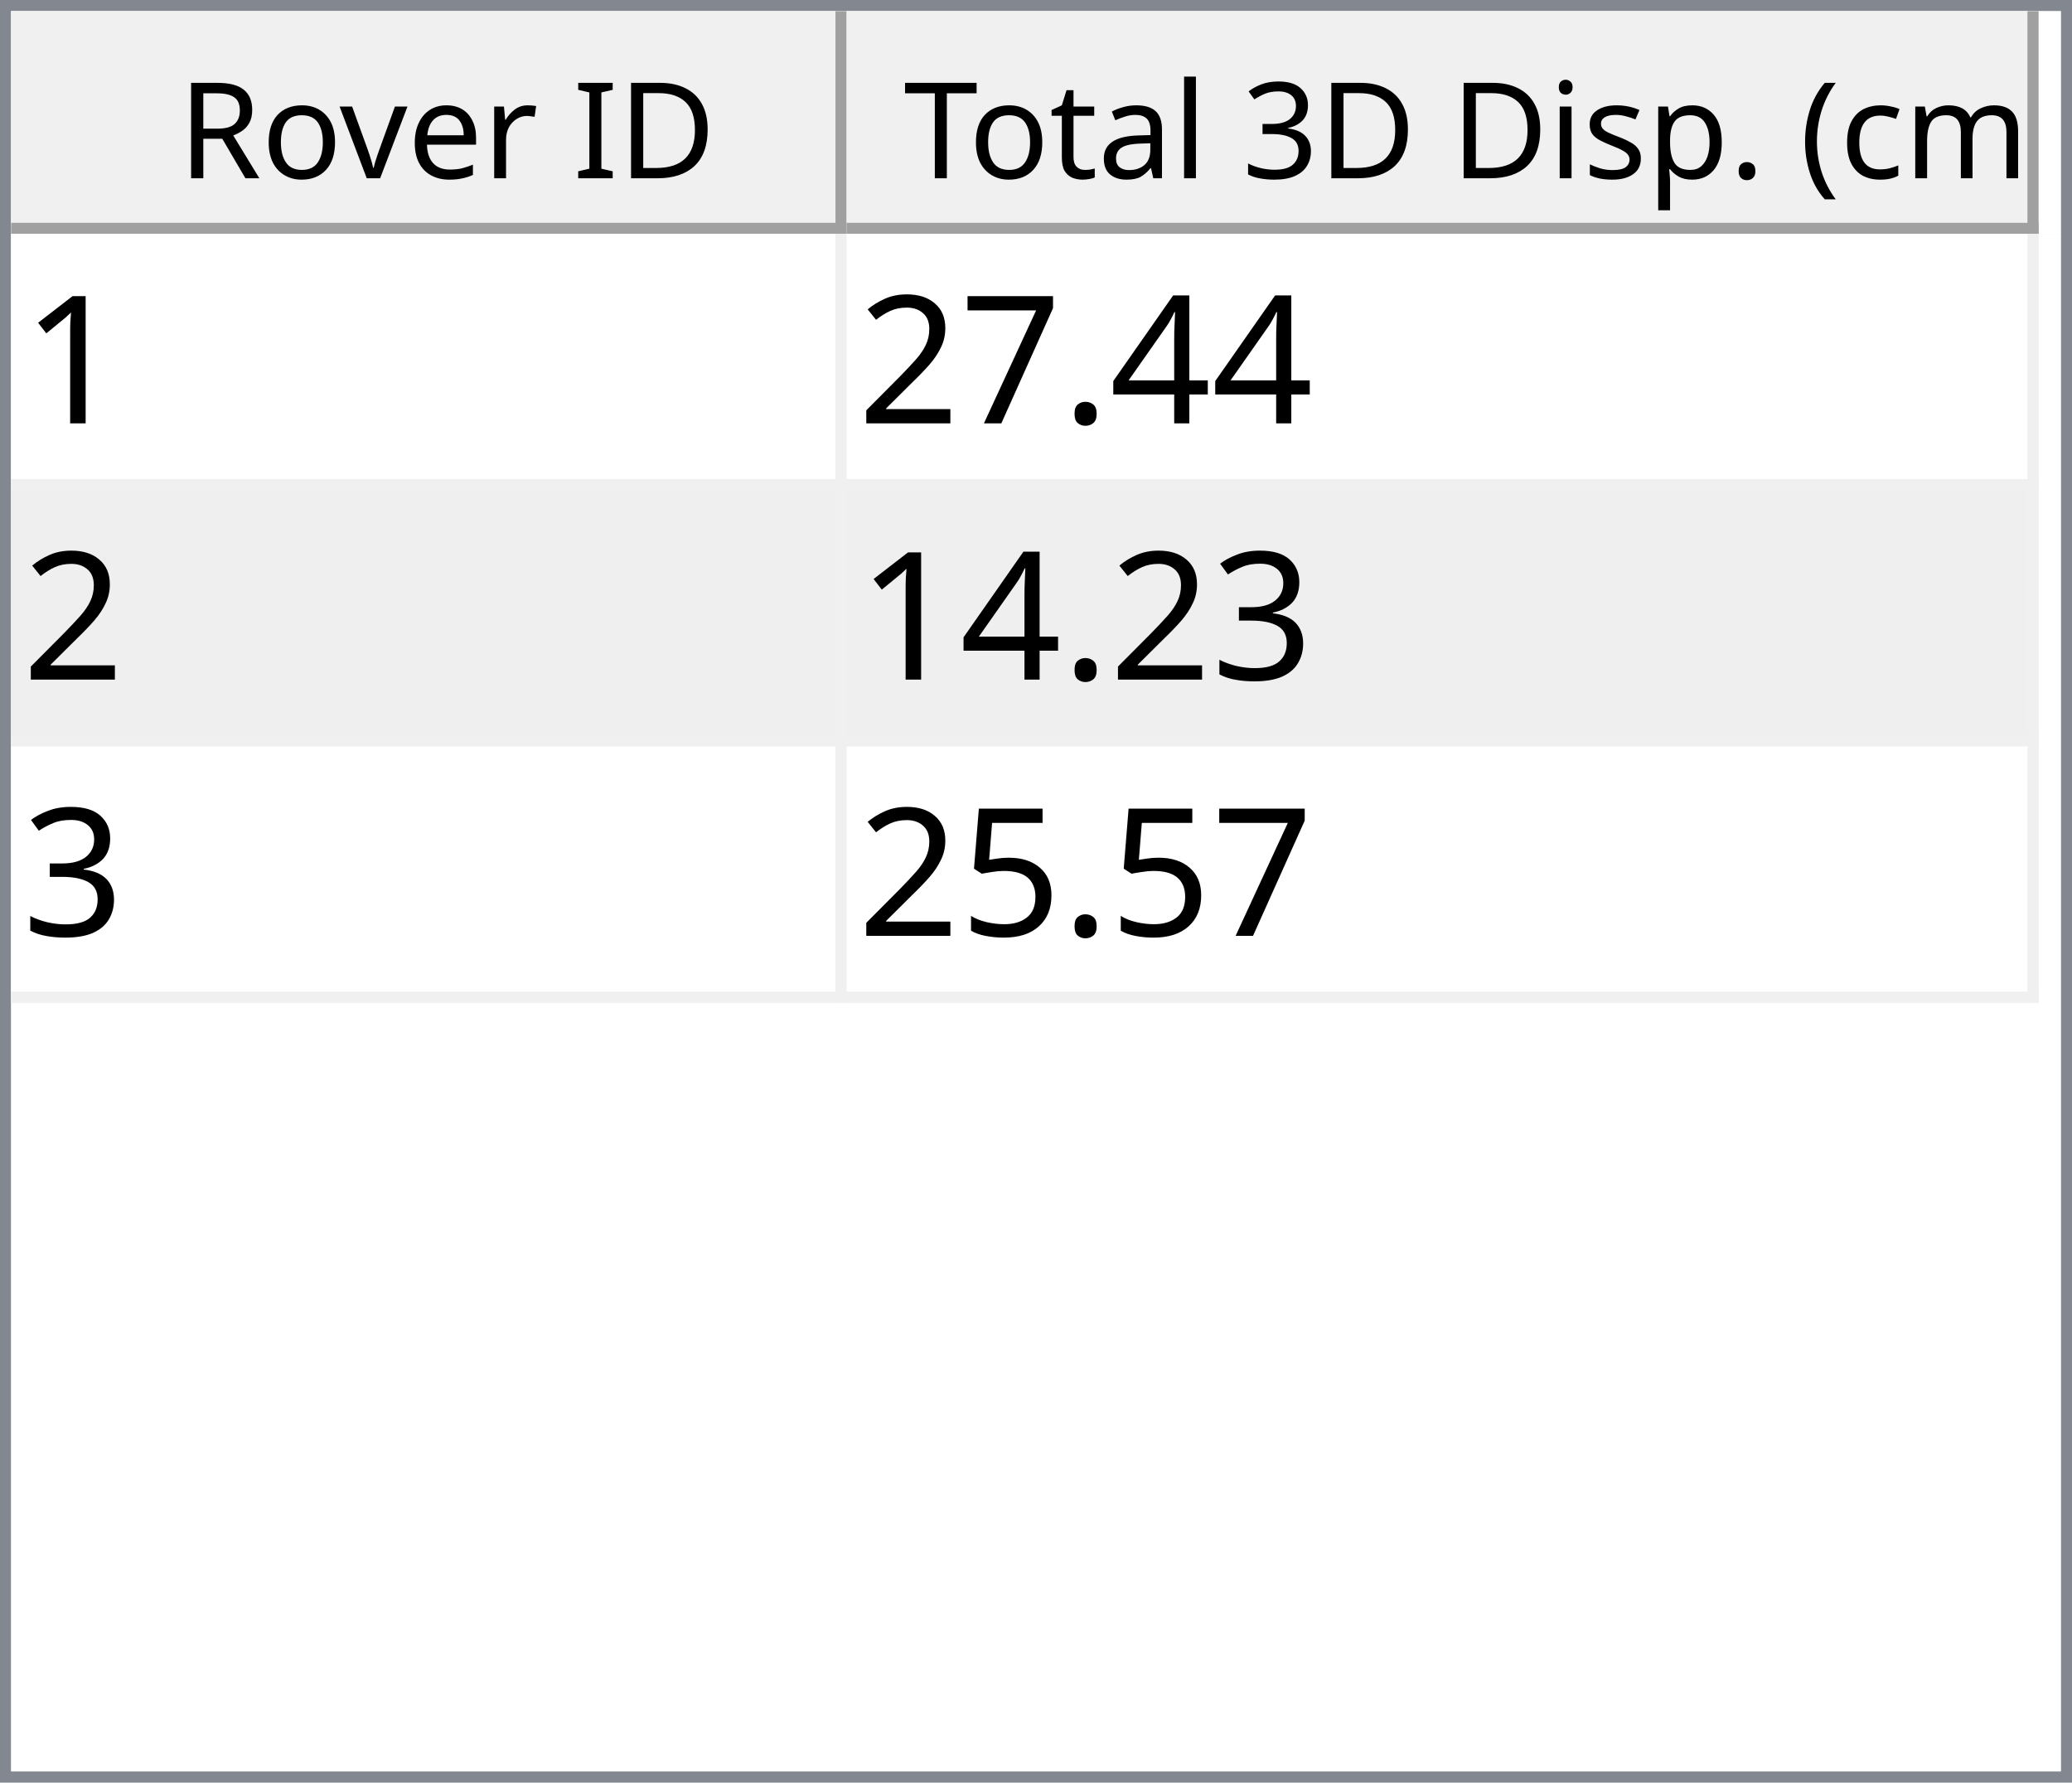
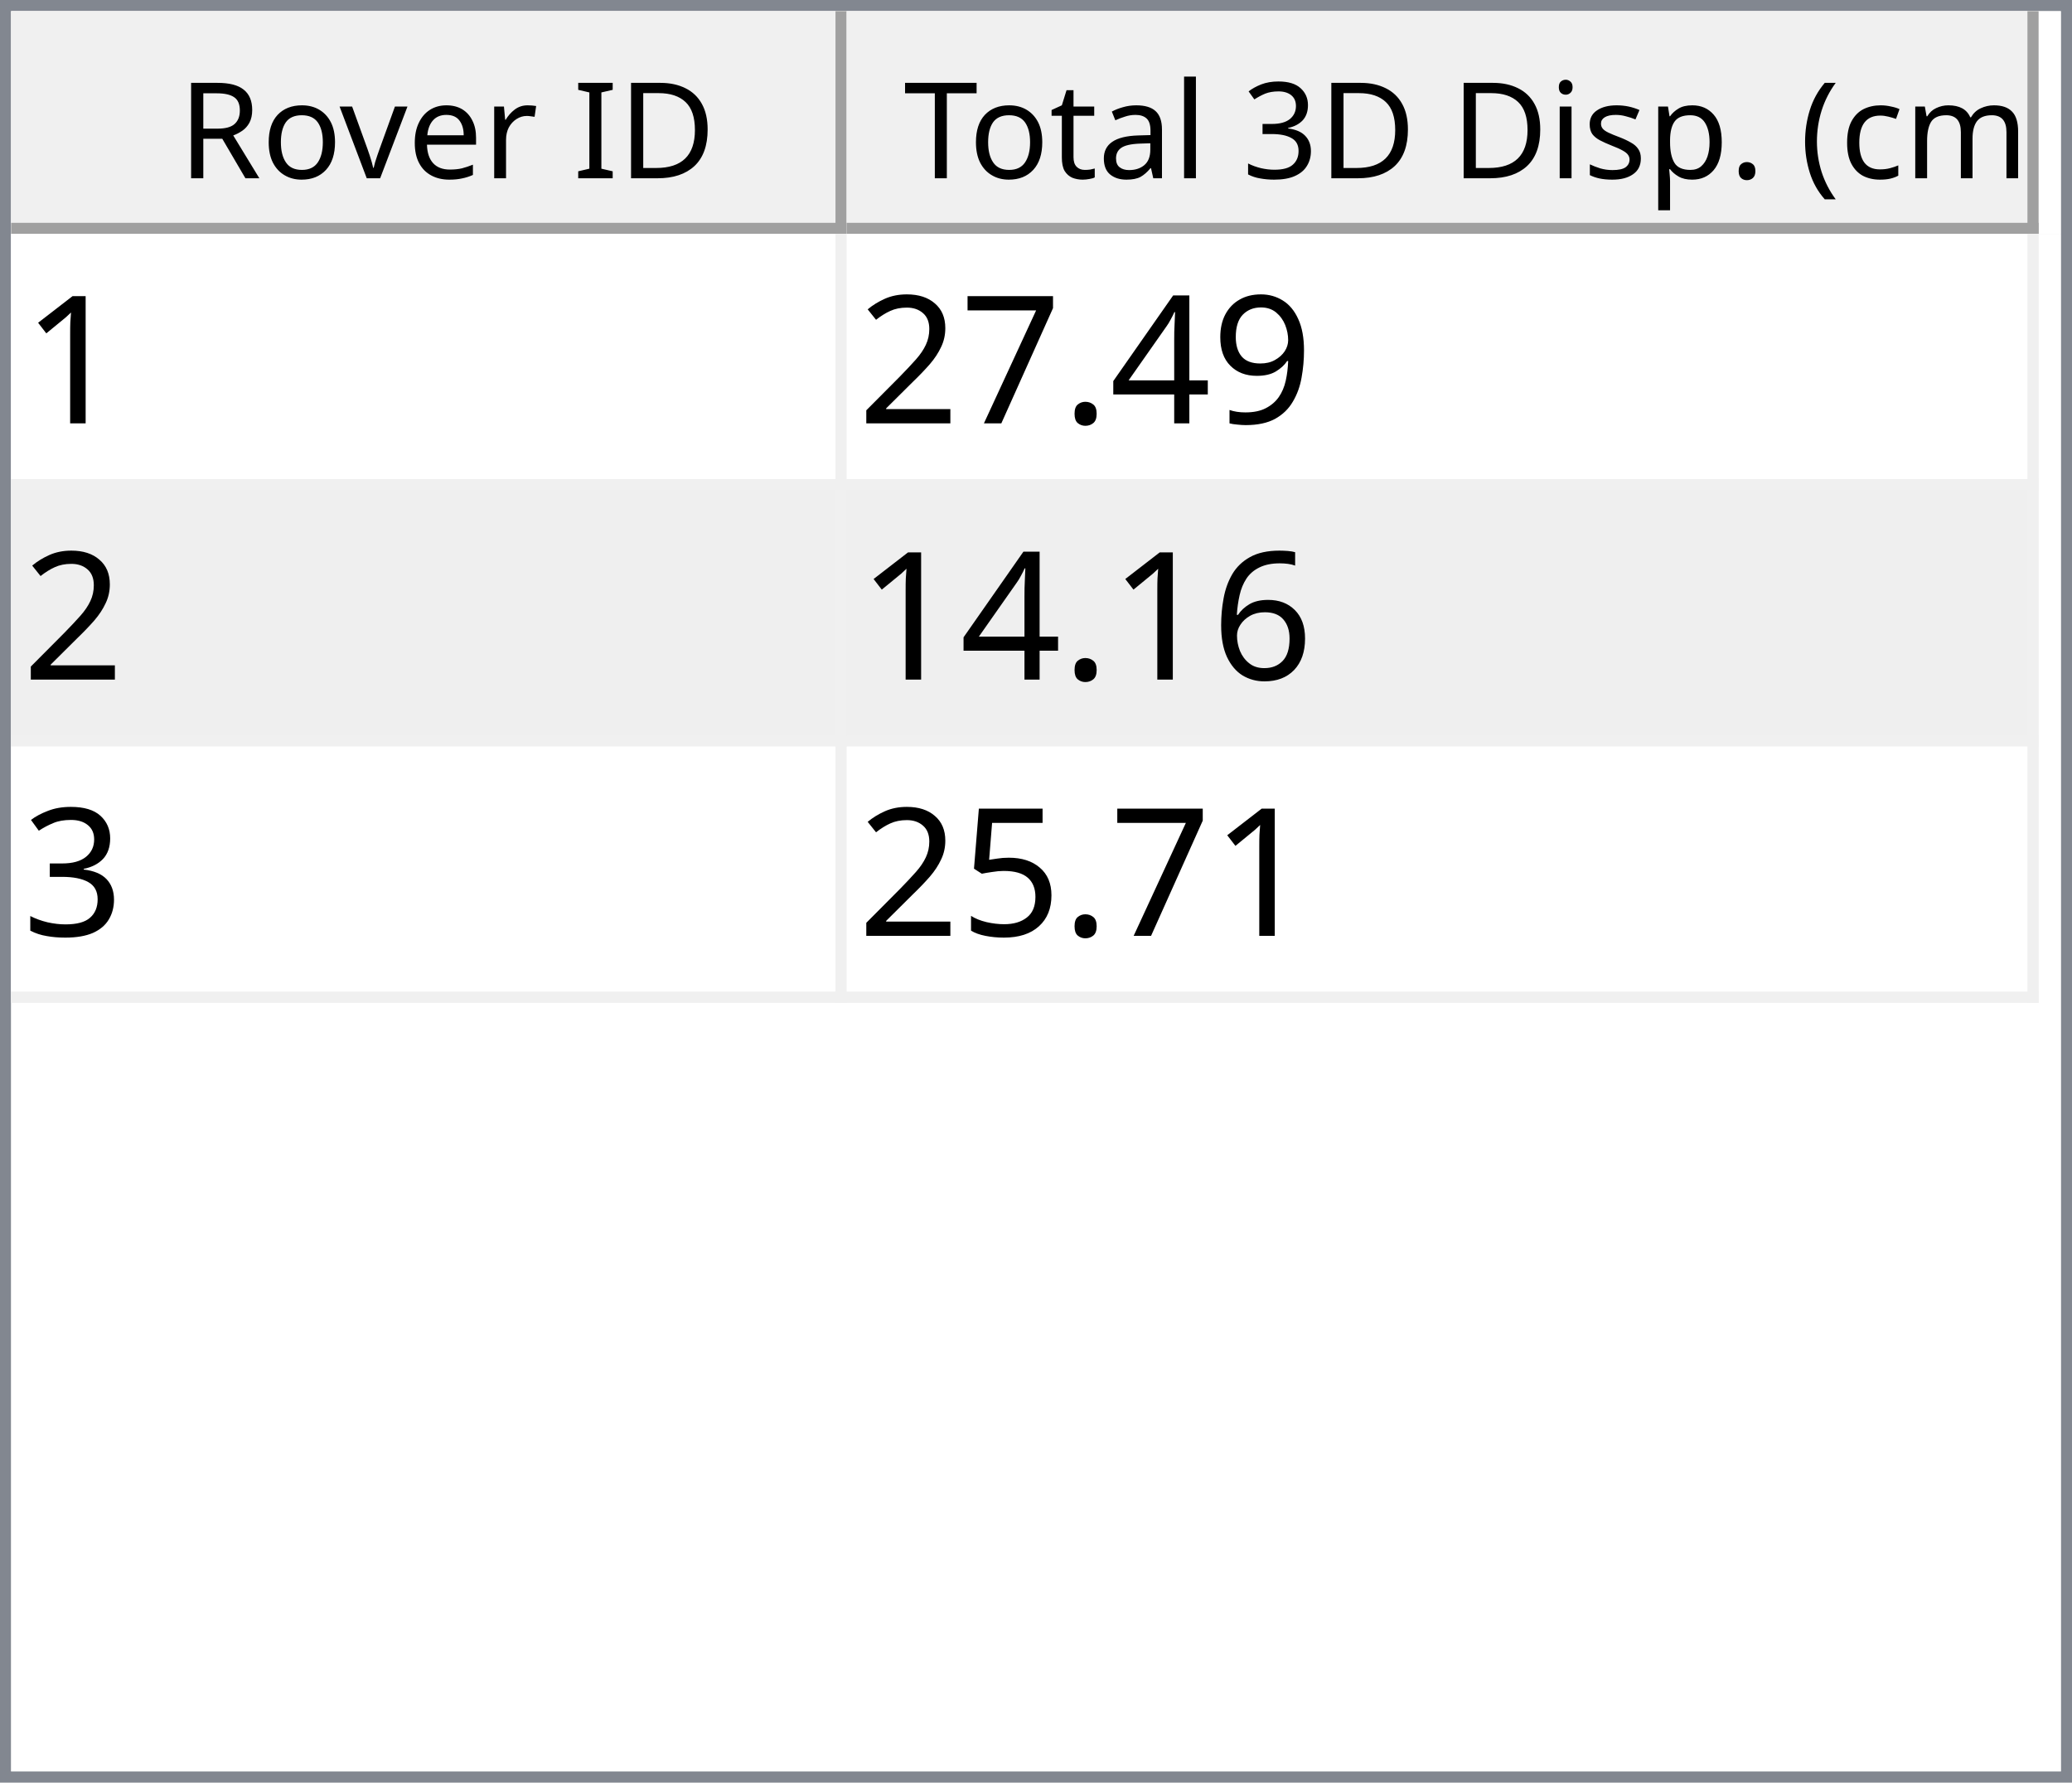
<svg xmlns="http://www.w3.org/2000/svg" style="fill-opacity:1; color-rendering:auto; color-interpolation:auto; text-rendering:auto; stroke:black; stroke-linecap:square; stroke-miterlimit:10; shape-rendering:auto; stroke-opacity:1; fill:black; stroke-dasharray:none; font-weight:normal; stroke-width:1; font-family:'Dialog'; font-style:normal; stroke-linejoin:miter; font-size:12px; stroke-dashoffset:0; image-rendering:auto;" width="186" height="160">
  <defs id="genericDefs" />
  <g>
    <defs id="defs1">
      <clipPath clipPathUnits="userSpaceOnUse" id="clipPath1">
        <path d="M0 0 L186 0 L186 160 L0 160 L0 0 Z" />
      </clipPath>
      <clipPath clipPathUnits="userSpaceOnUse" id="clipPath2">
        <path d="M0 0 L0 160 L186 160 L186 0 Z" />
      </clipPath>
      <clipPath clipPathUnits="userSpaceOnUse" id="clipPath3">
        <path d="M0 0 L0 20 L184 20 L184 0 Z" />
      </clipPath>
      <clipPath clipPathUnits="userSpaceOnUse" id="clipPath4">
        <path d="M0 0 L0 20 L75 20 L75 0 Z" />
      </clipPath>
      <clipPath clipPathUnits="userSpaceOnUse" id="clipPath5">
        <path d="M1 1 L1 19 L74 19 L74 1 Z" />
      </clipPath>
      <clipPath clipPathUnits="userSpaceOnUse" id="clipPath6">
        <path d="M0 0 L0 18 L73 18 L73 0 Z" />
      </clipPath>
      <clipPath clipPathUnits="userSpaceOnUse" id="clipPath7">
        <path d="M-0.5 -0.5 L-0.5 19.5 L74.5 19.5 L74.5 -0.5 Z" />
      </clipPath>
      <clipPath clipPathUnits="userSpaceOnUse" id="clipPath8">
        <path d="M0 0 L0 20 L107 20 L107 0 Z" />
      </clipPath>
      <clipPath clipPathUnits="userSpaceOnUse" id="clipPath9">
        <path d="M1 1 L1 19 L106 19 L106 1 Z" />
      </clipPath>
      <clipPath clipPathUnits="userSpaceOnUse" id="clipPath10">
        <path d="M0 0 L0 18 L105 18 L105 0 Z" />
      </clipPath>
      <clipPath clipPathUnits="userSpaceOnUse" id="clipPath11">
        <path d="M-0.5 -0.5 L-0.5 19.5 L106.5 19.5 L106.5 -0.5 Z" />
      </clipPath>
      <clipPath clipPathUnits="userSpaceOnUse" id="clipPath12">
        <path d="M0 0 L0 138 L184 138 L184 0 Z" />
      </clipPath>
      <clipPath clipPathUnits="userSpaceOnUse" id="clipPath13">
        <path d="M0 0 L0 69 L182 69 L182 0 Z" />
      </clipPath>
      <clipPath clipPathUnits="userSpaceOnUse" id="clipPath14">
        <path d="M-0.5 -0.5 L-0.5 68.5 L181.5 68.5 L181.5 -0.5 Z" />
      </clipPath>
      <clipPath clipPathUnits="userSpaceOnUse" id="clipPath15">
        <path d="M0 0 L0 22 L74 22 L74 0 Z" />
      </clipPath>
      <clipPath clipPathUnits="userSpaceOnUse" id="clipPath16">
        <path d="M0 0 L0 22 L106 22 L106 0 Z" />
      </clipPath>
      <font horiz-adv-x="64.551" id="font1">
        <font-face ascent="107.91" descent="25.098" units-per-em="100" style="font-style:normal; font-family:Segoe UI; font-weight:normal;" />
        <missing-glyph horiz-adv-x="64.551" d="M8.109 0 L8.109 68.266 L56.453 68.266 L56.453 0 L8.109 0 ZM15.328 7.234 L49.219 7.234 L49.219 61.031 L15.328 61.031 L15.328 7.234 Z" />
        <glyph unicode="D" horiz-adv-x="70.117" d="M9.188 0 L9.188 70.016 L28.516 70.016 Q65.531 70.016 65.531 35.891 Q65.531 19.672 55.25 9.836 Q44.969 0 27.734 0 L9.188 0 ZM17.391 62.594 L17.391 7.422 L27.828 7.422 Q41.609 7.422 49.273 14.797 Q56.938 22.172 56.938 35.688 Q56.938 62.594 28.328 62.594 L17.391 62.594 Z" />
        <glyph unicode="I" horiz-adv-x="26.611" d="M17.391 0 L9.188 0 L9.188 70.016 L17.391 70.016 L17.391 0 Z" />
        <glyph unicode=" " horiz-adv-x="27.393" d="" />
        <glyph unicode="r" horiz-adv-x="34.766" d="M34.188 41.891 Q32.078 43.5 28.125 43.5 Q23 43.5 19.555 38.672 Q16.109 33.844 16.109 25.484 L16.109 0 L8.109 0 L8.109 50 L16.109 50 L16.109 39.703 L16.312 39.703 Q18.016 44.969 21.531 47.922 Q25.047 50.875 29.391 50.875 Q32.516 50.875 34.188 50.203 L34.188 41.891 Z" />
        <glyph unicode="e" horiz-adv-x="52.295" d="M48.297 23 L12.984 23 Q13.188 14.656 17.484 10.109 Q21.781 5.562 29.297 5.562 Q37.75 5.562 44.828 11.141 L44.828 3.609 Q38.234 -1.172 27.391 -1.172 Q16.797 -1.172 10.742 5.641 Q4.688 12.453 4.688 24.812 Q4.688 36.469 11.305 43.82 Q17.922 51.172 27.734 51.172 Q37.547 51.172 42.922 44.828 Q48.297 38.484 48.297 27.203 L48.297 23 ZM40.094 29.781 Q40.047 36.719 36.75 40.578 Q33.453 44.438 27.594 44.438 Q21.922 44.438 17.969 40.383 Q14.016 36.328 13.094 29.781 L40.094 29.781 Z" />
        <glyph unicode="v" horiz-adv-x="47.9" d="M47.406 50 L27.484 0 L19.625 0 L0.688 50 L9.469 50 L22.172 13.672 Q23.578 9.672 23.922 6.688 L24.125 6.688 Q24.609 10.453 25.688 13.484 L38.969 50 L47.406 50 Z" />
        <glyph unicode="o" horiz-adv-x="58.594" d="M29 -1.172 Q17.922 -1.172 11.305 5.836 Q4.688 12.844 4.688 24.422 Q4.688 37.016 11.57 44.094 Q18.453 51.172 30.172 51.172 Q41.359 51.172 47.633 44.289 Q53.906 37.406 53.906 25.203 Q53.906 13.234 47.141 6.031 Q40.375 -1.172 29 -1.172 ZM29.594 44.438 Q21.875 44.438 17.383 39.188 Q12.891 33.938 12.891 24.703 Q12.891 15.828 17.43 10.695 Q21.969 5.562 29.594 5.562 Q37.359 5.562 41.531 10.594 Q45.703 15.625 45.703 24.906 Q45.703 34.281 41.531 39.359 Q37.359 44.438 29.594 44.438 Z" />
        <glyph unicode="R" horiz-adv-x="59.814" d="M59.375 0 L49.609 0 L37.891 19.625 Q36.281 22.359 34.766 24.289 Q33.25 26.219 31.664 27.438 Q30.078 28.656 28.25 29.219 Q26.422 29.781 24.125 29.781 L17.391 29.781 L17.391 0 L9.188 0 L9.188 70.016 L30.078 70.016 Q34.672 70.016 38.555 68.867 Q42.438 67.719 45.289 65.375 Q48.141 63.031 49.758 59.547 Q51.375 56.062 51.375 51.375 Q51.375 47.703 50.273 44.656 Q49.172 41.609 47.148 39.211 Q45.125 36.812 42.266 35.133 Q39.406 33.453 35.844 32.516 L35.844 32.328 Q37.594 31.547 38.891 30.547 Q40.188 29.547 41.359 28.18 Q42.531 26.812 43.68 25.078 Q44.828 23.344 46.234 21.047 L59.375 0 ZM17.391 62.594 L17.391 37.203 L28.516 37.203 Q31.594 37.203 34.203 38.133 Q36.812 39.062 38.719 40.797 Q40.625 42.531 41.703 45.047 Q42.781 47.562 42.781 50.688 Q42.781 56.297 39.141 59.445 Q35.5 62.594 28.609 62.594 L17.391 62.594 Z" />
        <glyph unicode=")" horiz-adv-x="30.176" d="M8.297 -15.922 L1.172 -15.922 Q16.406 2.344 16.406 26.812 Q16.406 51.469 1.078 70.016 L8.297 70.016 Q23.531 52.156 23.531 26.703 Q23.531 1.375 8.297 -15.922 Z" />
        <glyph unicode="m" horiz-adv-x="86.133" d="M79.109 0 L71.094 0 L71.094 28.719 Q71.094 37.016 68.531 40.727 Q65.969 44.438 59.906 44.438 Q54.781 44.438 51.195 39.75 Q47.609 35.062 47.609 28.516 L47.609 0 L39.594 0 L39.594 29.688 Q39.594 44.438 28.219 44.438 Q22.953 44.438 19.531 40.016 Q16.109 35.594 16.109 28.516 L16.109 0 L8.109 0 L8.109 50 L16.109 50 L16.109 42.094 L16.312 42.094 Q21.625 51.172 31.844 51.172 Q36.969 51.172 40.773 48.312 Q44.578 45.453 46 40.828 Q51.562 51.172 62.594 51.172 Q79.109 51.172 79.109 30.812 L79.109 0 Z" />
        <glyph unicode="c" horiz-adv-x="46.191" d="M42.188 2.297 Q36.422 -1.172 28.516 -1.172 Q17.828 -1.172 11.258 5.789 Q4.688 12.75 4.688 23.828 Q4.688 36.188 11.766 43.68 Q18.844 51.172 30.672 51.172 Q37.25 51.172 42.281 48.734 L42.281 40.531 Q36.719 44.438 30.375 44.438 Q22.703 44.438 17.797 38.945 Q12.891 33.453 12.891 24.516 Q12.891 15.719 17.508 10.641 Q22.125 5.562 29.891 5.562 Q36.422 5.562 42.188 9.906 L42.188 2.297 Z" />
        <glyph unicode="(" horiz-adv-x="30.176" d="M29.109 -15.922 L21.969 -15.922 Q6.844 1.375 6.844 26.703 Q6.844 52.156 21.969 70.016 L29.203 70.016 Q13.875 51.469 13.875 26.812 Q13.875 2.344 29.109 -15.922 Z" />
        <glyph unicode="." horiz-adv-x="21.68" d="M10.891 -1.078 Q8.641 -1.078 7.055 0.539 Q5.469 2.156 5.469 4.391 Q5.469 6.641 7.055 8.273 Q8.641 9.906 10.891 9.906 Q13.188 9.906 14.797 8.273 Q16.406 6.641 16.406 4.391 Q16.406 2.156 14.797 0.539 Q13.188 -1.078 10.891 -1.078 Z" />
        <glyph unicode="p" horiz-adv-x="58.789" d="M16.312 7.234 L16.109 7.234 L16.109 -23 L8.109 -23 L8.109 50 L16.109 50 L16.109 41.219 L16.312 41.219 Q22.219 51.172 33.594 51.172 Q43.266 51.172 48.688 44.461 Q54.109 37.75 54.109 26.469 Q54.109 13.922 48 6.375 Q41.891 -1.172 31.297 -1.172 Q21.578 -1.172 16.312 7.234 ZM16.109 27.391 L16.109 20.406 Q16.109 14.203 20.141 9.883 Q24.172 5.562 30.375 5.562 Q37.641 5.562 41.773 11.133 Q45.906 16.703 45.906 26.609 Q45.906 34.969 42.047 39.703 Q38.188 44.438 31.594 44.438 Q24.609 44.438 20.359 39.578 Q16.109 34.719 16.109 27.391 Z" />
        <glyph unicode="s" horiz-adv-x="42.432" d="M5.078 1.812 L5.078 10.406 Q11.625 5.562 19.484 5.562 Q30.031 5.562 30.031 12.594 Q30.031 14.594 29.125 15.992 Q28.219 17.391 26.68 18.461 Q25.141 19.531 23.07 20.383 Q21 21.234 18.609 22.172 Q15.281 23.484 12.766 24.828 Q10.25 26.172 8.57 27.859 Q6.891 29.547 6.031 31.695 Q5.172 33.844 5.172 36.719 Q5.172 40.234 6.789 42.945 Q8.406 45.656 11.086 47.484 Q13.766 49.312 17.211 50.242 Q20.656 51.172 24.312 51.172 Q30.812 51.172 35.938 48.922 L35.938 40.828 Q30.422 44.438 23.25 44.438 Q21 44.438 19.195 43.922 Q17.391 43.406 16.094 42.477 Q14.797 41.547 14.086 40.258 Q13.375 38.969 13.375 37.406 Q13.375 35.453 14.086 34.133 Q14.797 32.812 16.164 31.789 Q17.531 30.766 19.484 29.938 Q21.438 29.109 23.922 28.125 Q27.25 26.859 29.883 25.516 Q32.516 24.172 34.375 22.484 Q36.234 20.797 37.234 18.602 Q38.234 16.406 38.234 13.375 Q38.234 9.672 36.602 6.938 Q34.969 4.203 32.234 2.398 Q29.5 0.594 25.93 -0.289 Q22.359 -1.172 18.453 -1.172 Q10.75 -1.172 5.078 1.812 Z" />
        <glyph unicode="i" horiz-adv-x="24.219" d="M12.203 62.703 Q10.062 62.703 8.547 64.164 Q7.031 65.625 7.031 67.875 Q7.031 70.125 8.547 71.609 Q10.062 73.094 12.203 73.094 Q14.406 73.094 15.945 71.609 Q17.484 70.125 17.484 67.875 Q17.484 65.719 15.945 64.211 Q14.406 62.703 12.203 62.703 ZM16.109 0 L8.109 0 L8.109 50 L16.109 50 L16.109 0 Z" />
        <glyph unicode="3" horiz-adv-x="53.906" d="M46.531 19.828 Q46.531 15.094 44.75 11.211 Q42.969 7.328 39.719 4.57 Q36.469 1.812 31.93 0.297 Q27.391 -1.219 21.922 -1.219 Q11.922 -1.219 6 2.594 L6 11.188 Q13.094 5.609 22.219 5.609 Q25.875 5.609 28.828 6.539 Q31.781 7.469 33.906 9.227 Q36.031 10.984 37.18 13.477 Q38.328 15.969 38.328 19.094 Q38.328 32.812 18.797 32.812 L12.984 32.812 L12.984 39.594 L18.5 39.594 Q35.797 39.594 35.797 52.484 Q35.797 64.406 22.609 64.406 Q15.188 64.406 8.688 59.422 L8.688 67.188 Q15.375 71.188 24.609 71.188 Q29 71.188 32.57 69.969 Q36.141 68.75 38.68 66.555 Q41.219 64.359 42.609 61.281 Q44 58.203 44 54.5 Q44 40.672 30.031 36.719 L30.031 36.531 Q33.594 36.141 36.625 34.797 Q39.656 33.453 41.852 31.305 Q44.047 29.156 45.289 26.25 Q46.531 23.344 46.531 19.828 Z" />
        <glyph unicode="l" horiz-adv-x="24.219" d="M16.109 0 L8.109 0 L8.109 74.031 L16.109 74.031 L16.109 0 Z" />
        <glyph unicode="a" horiz-adv-x="50.879" d="M43.891 0 L35.891 0 L35.891 7.812 L35.688 7.812 Q30.469 -1.172 20.312 -1.172 Q12.844 -1.172 8.617 2.781 Q4.391 6.734 4.391 13.281 Q4.391 27.297 20.906 29.594 L35.891 31.688 Q35.891 44.438 25.594 44.438 Q16.547 44.438 9.281 38.281 L9.281 46.484 Q16.656 51.172 26.266 51.172 Q43.891 51.172 43.891 32.516 L43.891 0 ZM35.891 25.297 L23.828 23.641 Q18.266 22.859 15.43 20.875 Q12.594 18.891 12.594 13.875 Q12.594 10.203 15.211 7.883 Q17.828 5.562 22.172 5.562 Q28.125 5.562 32.008 9.742 Q35.891 13.922 35.891 20.312 L35.891 25.297 Z" />
        <glyph unicode="t" horiz-adv-x="33.887" d="M31.297 0.484 Q28.469 -1.078 23.828 -1.078 Q10.688 -1.078 10.688 13.578 L10.688 43.172 L2.094 43.172 L2.094 50 L10.688 50 L10.688 62.203 L18.703 64.797 L18.703 50 L31.297 50 L31.297 43.172 L18.703 43.172 L18.703 14.984 Q18.703 9.969 20.414 7.82 Q22.125 5.672 26.078 5.672 Q29.109 5.672 31.297 7.328 L31.297 0.484 Z" />
        <glyph unicode="T" horiz-adv-x="52.393" d="M50.594 62.594 L30.375 62.594 L30.375 0 L22.172 0 L22.172 62.594 L2 62.594 L2 70.016 L50.594 70.016 L50.594 62.594 Z" />
      </font>
      <font horiz-adv-x="75.0" id="font2">
        <font-face ascent="100.537" descent="21.973" units-per-em="100" style="font-style:normal; font-family:sans-serif; font-weight:normal;" />
        <missing-glyph horiz-adv-x="75.0" d="M12.5 0 L12.5 62.5 L62.5 62.5 L62.5 0 L12.5 0 ZM14.062 1.562 L60.938 1.562 L60.938 60.938 L14.062 60.938 L14.062 1.562 Z" />
        <glyph unicode="1" horiz-adv-x="55.615" d="M37.25 0 L28.469 0 L28.469 56 Q25.297 52.984 20.141 49.953 Q14.984 46.922 10.891 45.406 L10.891 53.906 Q18.266 57.375 23.781 62.305 Q29.297 67.234 31.594 71.875 L37.25 71.875 L37.25 0 Z" />
+         <glyph unicode="9" horiz-adv-x="55.615" d="M5.469 16.547 L13.922 17.328 Q14.984 11.375 18.016 8.688 Q21.047 6 25.781 6 Q29.828 6 32.883 7.859 Q35.938 9.719 37.891 12.82 Q39.844 15.922 41.164 21.195 Q42.484 26.469 42.484 31.938 Q42.484 32.516 42.438 33.688 Q39.797 29.5 35.234 26.883 Q30.672 24.266 25.344 24.266 Q16.453 24.266 10.305 30.711 Q4.156 37.156 4.156 47.703 Q4.156 58.594 10.578 65.234 Q17 71.875 26.656 71.875 Q33.641 71.875 39.43 68.117 Q45.219 64.359 48.219 57.398 Q51.219 50.438 51.219 37.25 Q51.219 23.531 48.242 15.406 Q45.266 7.281 39.383 3.031 Q33.5 -1.219 25.594 -1.219 Q17.188 -1.219 11.867 3.445 Q6.547 8.109 5.469 16.547 ZM41.453 48.141 Q41.453 55.719 37.43 60.156 Q33.406 64.594 27.734 64.594 Q21.875 64.594 17.531 59.812 Q13.188 55.031 13.188 47.406 Q13.188 40.578 17.312 36.305 Q21.438 32.031 27.484 32.031 Q33.594 32.031 37.523 36.305 Q41.453 40.578 41.453 48.141 Z" />
        <glyph unicode="4" horiz-adv-x="55.615" d="M32.328 0 L32.328 17.141 L1.266 17.141 L1.266 25.203 L33.938 71.578 L41.109 71.578 L41.109 25.203 L50.781 25.203 L50.781 17.141 L41.109 17.141 L41.109 0 L32.328 0 ZM32.328 25.203 L32.328 57.469 L9.906 25.203 L32.328 25.203 Z" />
        <glyph unicode="." horiz-adv-x="27.783" d="M9.078 0 L9.078 10.016 L19.094 10.016 L19.094 0 L9.078 0 Z" />
        <glyph unicode="7" horiz-adv-x="55.615" d="M4.734 62.203 L4.734 70.656 L51.078 70.656 L51.078 63.812 Q44.234 56.547 37.523 44.484 Q30.812 32.422 27.156 19.672 Q24.516 10.688 23.781 0 L14.75 0 Q14.891 8.453 18.062 20.414 Q21.234 32.375 27.172 43.484 Q33.109 54.594 39.797 62.203 L4.734 62.203 Z" />
        <glyph unicode="2" horiz-adv-x="55.615" d="M50.344 8.453 L50.344 0 L3.031 0 Q2.938 3.172 4.047 6.109 Q5.859 10.938 9.836 15.625 Q13.812 20.312 21.344 26.469 Q33.016 36.031 37.117 41.625 Q41.219 47.219 41.219 52.203 Q41.219 57.422 37.477 61.008 Q33.734 64.594 27.734 64.594 Q21.391 64.594 17.578 60.789 Q13.766 56.984 13.719 50.25 L4.688 51.172 Q5.609 61.281 11.664 66.578 Q17.719 71.875 27.938 71.875 Q38.234 71.875 44.242 66.164 Q50.25 60.453 50.25 52 Q50.25 47.703 48.492 43.555 Q46.734 39.406 42.656 34.812 Q38.578 30.219 29.109 22.219 Q21.188 15.578 18.945 13.211 Q16.703 10.844 15.234 8.453 L50.344 8.453 Z" />
+         <glyph unicode="6" horiz-adv-x="55.615" d="M49.75 54.047 L41.016 53.375 Q39.844 58.547 37.703 60.891 Q34.125 64.656 28.906 64.656 Q24.703 64.656 21.531 62.312 Q17.391 59.281 14.992 53.469 Q12.594 47.656 12.5 36.922 Q15.672 41.75 20.266 44.094 Q24.859 46.438 29.891 46.438 Q38.672 46.438 44.852 39.969 Q51.031 33.5 51.031 23.25 Q51.031 16.5 48.125 10.719 Q45.219 4.938 40.141 1.859 Q35.062 -1.219 28.609 -1.219 Q17.625 -1.219 10.695 6.859 Q3.766 14.938 3.766 33.5 Q3.766 54.25 11.422 63.672 Q18.109 71.875 29.438 71.875 Q37.891 71.875 43.289 67.141 Q48.688 62.406 49.75 54.047 ZM13.875 23.188 Q13.875 18.656 15.797 14.508 Q17.719 10.359 21.188 8.18 Q24.656 6 28.469 6 Q34.031 6 38.039 10.492 Q42.047 14.984 42.047 22.703 Q42.047 30.125 38.086 34.398 Q34.125 38.672 28.125 38.672 Q22.172 38.672 18.023 34.398 Q13.875 30.125 13.875 23.188 Z" />
        <glyph unicode="3" horiz-adv-x="55.615" d="M4.203 18.891 L12.984 20.062 Q14.5 12.594 18.141 9.297 Q21.781 6 27 6 Q33.203 6 37.477 10.297 Q41.75 14.594 41.75 20.953 Q41.75 27 37.797 30.93 Q33.844 34.859 27.734 34.859 Q25.25 34.859 21.531 33.891 L22.516 41.609 Q23.391 41.5 23.922 41.5 Q29.547 41.5 34.039 44.43 Q38.531 47.359 38.531 53.469 Q38.531 58.297 35.258 61.477 Q31.984 64.656 26.812 64.656 Q21.688 64.656 18.266 61.43 Q14.844 58.203 13.875 51.766 L5.078 53.328 Q6.688 62.156 12.398 67.016 Q18.109 71.875 26.609 71.875 Q32.469 71.875 37.398 69.359 Q42.328 66.844 44.945 62.5 Q47.562 58.156 47.562 53.266 Q47.562 48.641 45.07 44.828 Q42.578 41.016 37.703 38.766 Q44.047 37.312 47.562 32.695 Q51.078 28.078 51.078 21.141 Q51.078 11.766 44.242 5.25 Q37.406 -1.266 26.953 -1.266 Q17.531 -1.266 11.305 4.352 Q5.078 9.969 4.203 18.891 Z" />
        <glyph unicode="5" horiz-adv-x="55.615" d="M4.156 18.75 L13.375 19.531 Q14.406 12.797 18.141 9.398 Q21.875 6 27.156 6 Q33.5 6 37.891 10.789 Q42.281 15.578 42.281 23.484 Q42.281 31 38.062 35.352 Q33.844 39.703 27 39.703 Q22.75 39.703 19.336 37.773 Q15.922 35.844 13.969 32.766 L5.719 33.844 L12.641 70.609 L48.25 70.609 L48.25 62.203 L19.672 62.203 L15.828 42.969 Q22.266 47.469 29.344 47.469 Q38.719 47.469 45.164 40.969 Q51.609 34.469 51.609 24.266 Q51.609 14.547 45.953 7.469 Q39.062 -1.219 27.156 -1.219 Q17.391 -1.219 11.211 4.25 Q5.031 9.719 4.156 18.75 Z" />
      </font>
    </defs>
    <g style="fill:white; stroke:white;">
      <rect x="0" y="0" width="186" style="clip-path:url(#clipPath1); stroke:none;" height="160" />
    </g>
    <g style="fill:white; text-rendering:optimizeSpeed; color-rendering:optimizeSpeed; image-rendering:optimizeSpeed; shape-rendering:crispEdges; stroke:white; color-interpolation:sRGB;">
      <rect x="0" width="186" height="160" y="0" style="stroke:none;" />
      <path style="stroke:none;" d="M0 160 L186 160 L186 0 L0 0 Z" />
    </g>
    <g style="fill:rgb(240,240,240); font-family:'Segoe UI'; stroke:rgb(240,240,240);">
      <rect x="0" y="0" width="186" style="clip-path:url(#clipPath2); stroke:none;" height="160" />
    </g>
    <g style="fill:rgb(130,135,144); font-family:'Segoe UI'; stroke:rgb(130,135,144);">
      <path d="M0 0 L186 0 L186 160 L0 160 L0 0 ZM1 1 L185 1 L185 159 L1 159 L1 1 Z" style="fill-rule:evenodd; clip-path:url(#clipPath2); stroke:none;" />
    </g>
    <g style="fill:white; font-family:'Segoe UI'; stroke:white;" transform="translate(1,1)">
      <rect x="0" y="0" width="184" style="clip-path:url(#clipPath3); stroke:none;" height="20" />
    </g>
    <g style="fill:rgb(240,240,240); font-family:'Segoe UI'; stroke:rgb(240,240,240);" transform="translate(1,1)">
      <rect x="0" y="0" width="75" style="clip-path:url(#clipPath4); stroke:none;" height="20" />
    </g>
    <g style="font-family:'Segoe UI';" transform="translate(2,2)">
      <text x="14" xml:space="preserve" y="14" style="clip-path:url(#clipPath6); stroke:none;">Rover ID</text>
    </g>
    <g style="fill:rgb(160,160,160); font-family:'Segoe UI'; stroke:rgb(160,160,160); stroke-linejoin:bevel;" transform="translate(1.5,1.5)">
      <line x1="74" x2="74" y1="0" style="fill:none; clip-path:url(#clipPath7);" y2="19" />
    </g>
    <g style="fill:rgb(160,160,160); font-family:'Segoe UI'; stroke:rgb(160,160,160); stroke-linejoin:bevel;" transform="matrix(1,0,0,1,1,1) translate(0.5,0.5)">
      <line x1="0" x2="74" y1="19" style="fill:none; clip-path:url(#clipPath7);" y2="19" />
    </g>
    <g style="fill:rgb(240,240,240); font-family:'Segoe UI'; stroke:rgb(240,240,240);" transform="translate(76,1)">
      <rect x="0" y="0" width="107" style="clip-path:url(#clipPath8); stroke:none;" height="20" />
    </g>
    <g style="font-family:'Segoe UI';" transform="translate(77,2)">
      <text x="1" xml:space="preserve" y="14" style="clip-path:url(#clipPath10); stroke:none;"> Total 3D Disp. (cm)</text>
    </g>
    <g style="fill:rgb(160,160,160); font-family:'Segoe UI'; stroke:rgb(160,160,160); stroke-linejoin:bevel;" transform="translate(76.5,1.5)">
      <line x1="106" x2="106" y1="0" style="fill:none; clip-path:url(#clipPath11);" y2="19" />
    </g>
    <g style="fill:rgb(160,160,160); font-family:'Segoe UI'; stroke:rgb(160,160,160); stroke-linejoin:bevel;" transform="matrix(1,0,0,1,76,1) translate(0.5,0.5)">
      <line x1="0" x2="106" y1="19" style="fill:none; clip-path:url(#clipPath11);" y2="19" />
    </g>
    <g style="fill:white; font-family:'Segoe UI'; stroke:white;" transform="translate(1,21)">
      <rect x="0" y="0" width="184" style="clip-path:url(#clipPath12); stroke:none;" height="138" />
    </g>
    <g style="fill:rgb(240,240,240); font-size:16px; font-family:sans-serif; stroke:rgb(240,240,240);" transform="translate(1,21)">
      <rect x="0" y="0" width="182" style="clip-path:url(#clipPath13); stroke:none;" height="69" />
      <line transform="translate(0.5,0.5)" x1="0" x2="181" y1="22" style="clip-path:url(#clipPath14); fill:none; stroke-linejoin:bevel;" y2="22" />
    </g>
    <g transform="matrix(1,0,0,1,1,21) translate(0.5,0.5)" style="fill:rgb(240,240,240); font-size:16px; font-family:sans-serif; stroke:rgb(240,240,240); stroke-linejoin:bevel;">
      <line x1="0" x2="181" y1="45" style="fill:none; clip-path:url(#clipPath14);" y2="45" />
    </g>
    <g transform="matrix(1,0,0,1,1,21) translate(0.5,0.5)" style="fill:rgb(240,240,240); font-size:16px; font-family:sans-serif; stroke:rgb(240,240,240); stroke-linejoin:bevel;">
      <line x1="0" x2="181" y1="68" style="fill:none; clip-path:url(#clipPath14);" y2="68" />
    </g>
    <g transform="matrix(1,0,0,1,1,21) translate(0.5,0.5)" style="fill:rgb(240,240,240); font-size:16px; font-family:sans-serif; stroke:rgb(240,240,240); stroke-linejoin:bevel;">
      <line x1="74" x2="74" y1="0" style="fill:none; clip-path:url(#clipPath14);" y2="68" />
    </g>
    <g transform="matrix(1,0,0,1,1,21) translate(0.5,0.5)" style="fill:rgb(240,240,240); font-size:16px; font-family:sans-serif; stroke:rgb(240,240,240); stroke-linejoin:bevel;">
      <line x1="181" x2="181" y1="0" style="fill:none; clip-path:url(#clipPath14);" y2="68" />
    </g>
    <g style="fill:white; font-size:16px; font-family:sans-serif; stroke:white;" transform="matrix(1,0,0,1,1,21)">
      <rect x="0" y="0" width="74" style="clip-path:url(#clipPath15); stroke:none;" height="22" />
      <text x="1" y="17" style="fill:black; clip-path:url(#clipPath15); stroke:none;" xml:space="preserve">1</text>
    </g>
    <g style="fill:white; font-size:16px; font-family:sans-serif; stroke:white;" transform="matrix(1,0,0,1,1,21) translate(75,0)">
      <rect x="0" y="0" width="106" style="clip-path:url(#clipPath16); stroke:none;" height="22" />
-       <text x="1" y="17" style="fill:black; clip-path:url(#clipPath16); stroke:none;" xml:space="preserve">27.44</text>
+       <text x="1" y="17" style="fill:black; clip-path:url(#clipPath16); stroke:none;" xml:space="preserve">27.49</text>
    </g>
    <g style="fill:rgb(239,239,239); font-size:16px; font-family:sans-serif; stroke:rgb(239,239,239);" transform="matrix(1,0,0,1,1,21) translate(0,23)">
      <rect x="0" y="0" width="74" style="clip-path:url(#clipPath15); stroke:none;" height="22" />
      <text x="1" y="17" style="fill:black; clip-path:url(#clipPath15); stroke:none;" xml:space="preserve">2</text>
    </g>
    <g style="fill:rgb(239,239,239); font-size:16px; font-family:sans-serif; stroke:rgb(239,239,239);" transform="matrix(1,0,0,1,1,21) translate(75,23)">
      <rect x="0" y="0" width="106" style="clip-path:url(#clipPath16); stroke:none;" height="22" />
-       <text x="1" y="17" style="fill:black; clip-path:url(#clipPath16); stroke:none;" xml:space="preserve">14.23</text>
+       <text x="1" y="17" style="fill:black; clip-path:url(#clipPath16); stroke:none;" xml:space="preserve">14.16</text>
    </g>
    <g style="fill:white; font-size:16px; font-family:sans-serif; stroke:white;" transform="matrix(1,0,0,1,1,21) translate(0,46)">
      <rect x="0" y="0" width="74" style="clip-path:url(#clipPath15); stroke:none;" height="22" />
      <text x="1" y="17" style="fill:black; clip-path:url(#clipPath15); stroke:none;" xml:space="preserve">3</text>
    </g>
    <g style="fill:white; font-size:16px; font-family:sans-serif; stroke:white;" transform="matrix(1,0,0,1,1,21) translate(75,46)">
      <rect x="0" y="0" width="106" style="clip-path:url(#clipPath16); stroke:none;" height="22" />
-       <text x="1" y="17" style="fill:black; clip-path:url(#clipPath16); stroke:none;" xml:space="preserve">25.57</text>
+       <text x="1" y="17" style="fill:black; clip-path:url(#clipPath16); stroke:none;" xml:space="preserve">25.71</text>
    </g>
  </g>
</svg>
